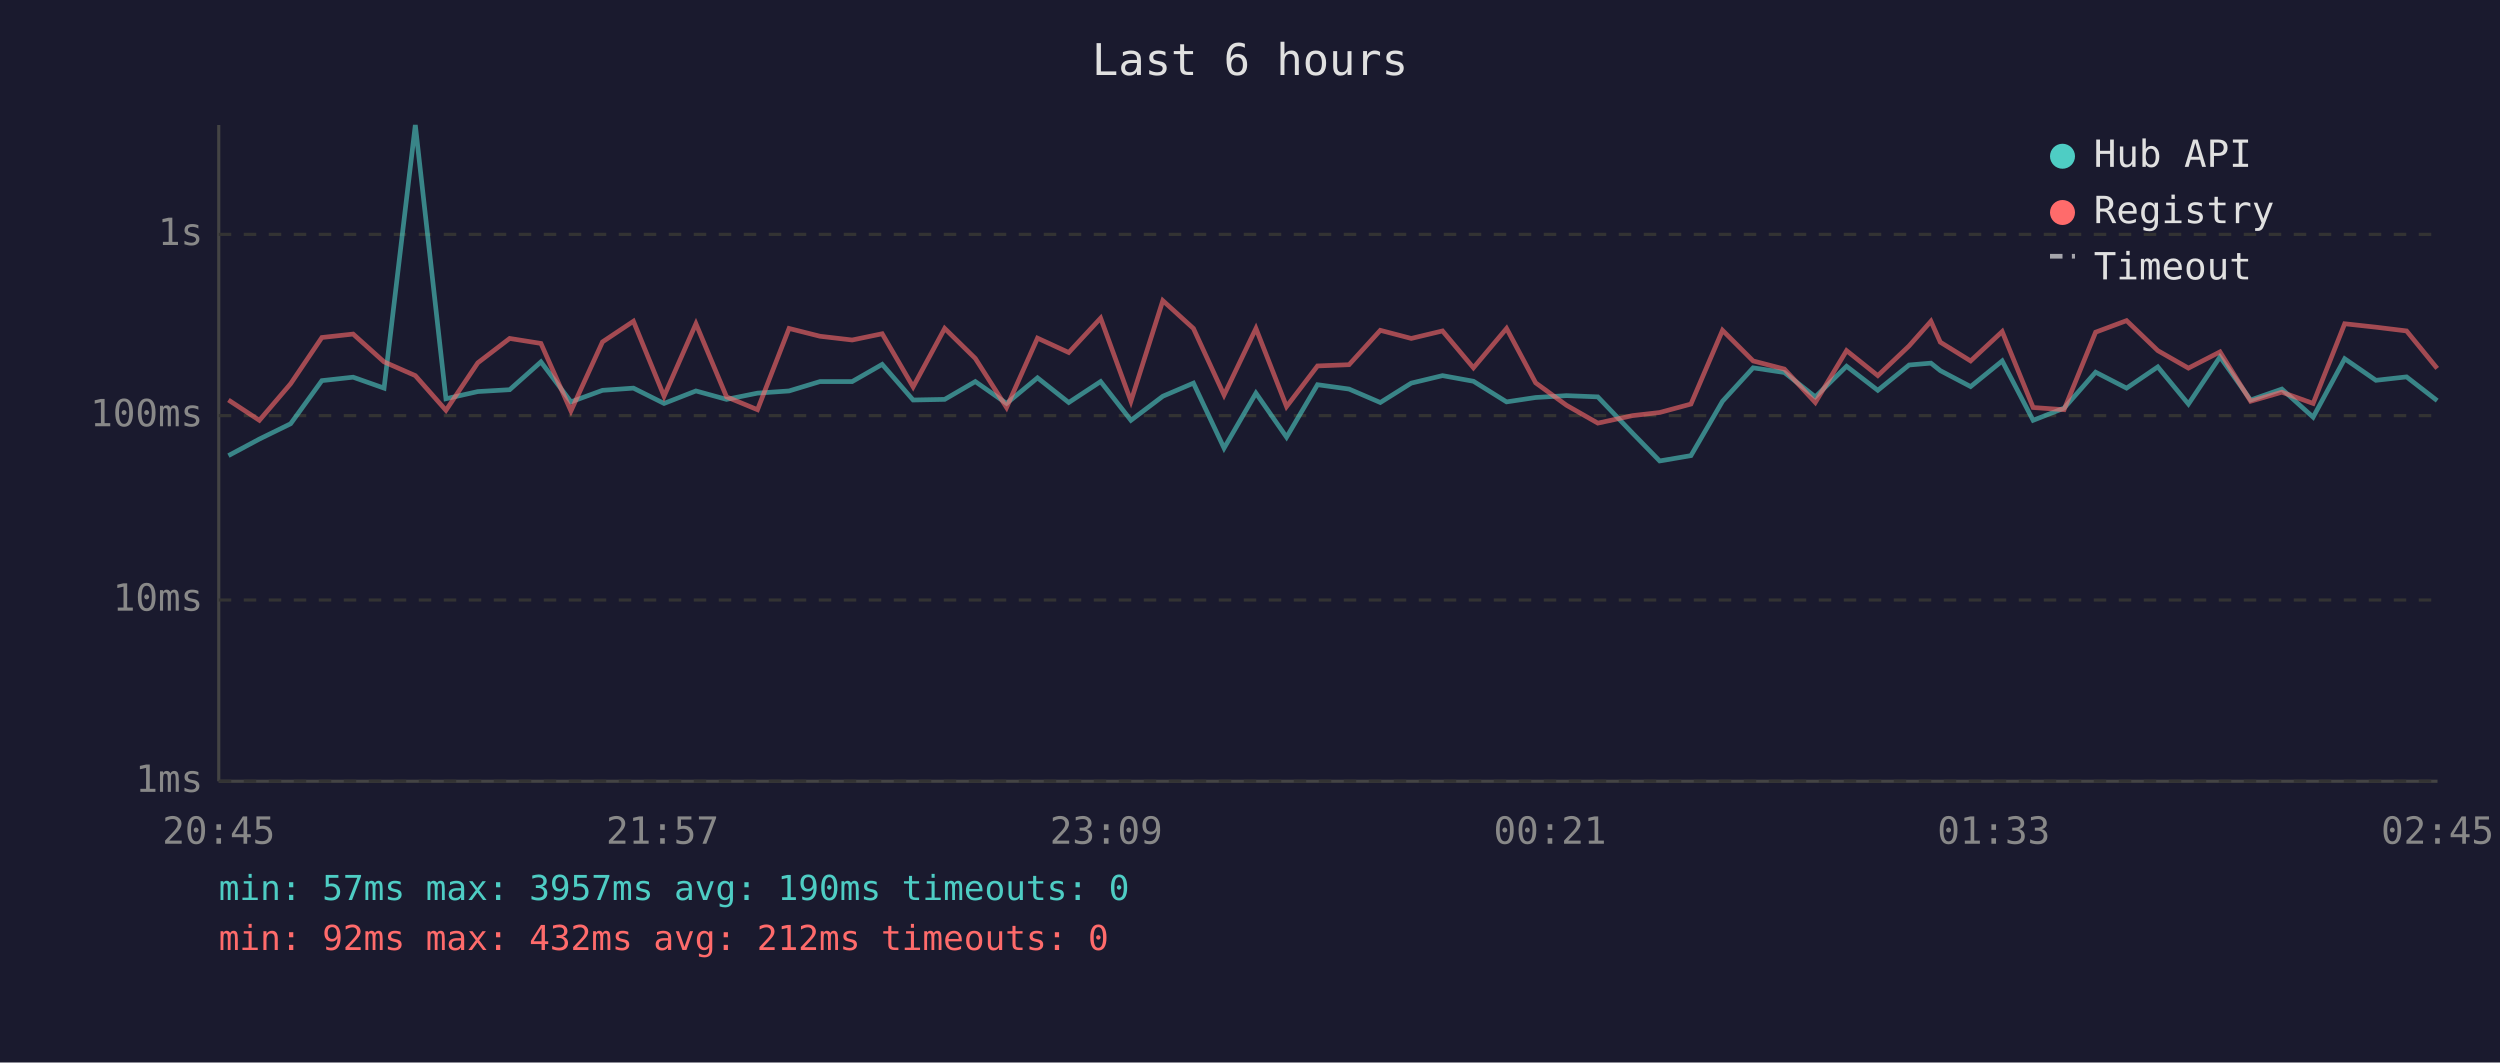
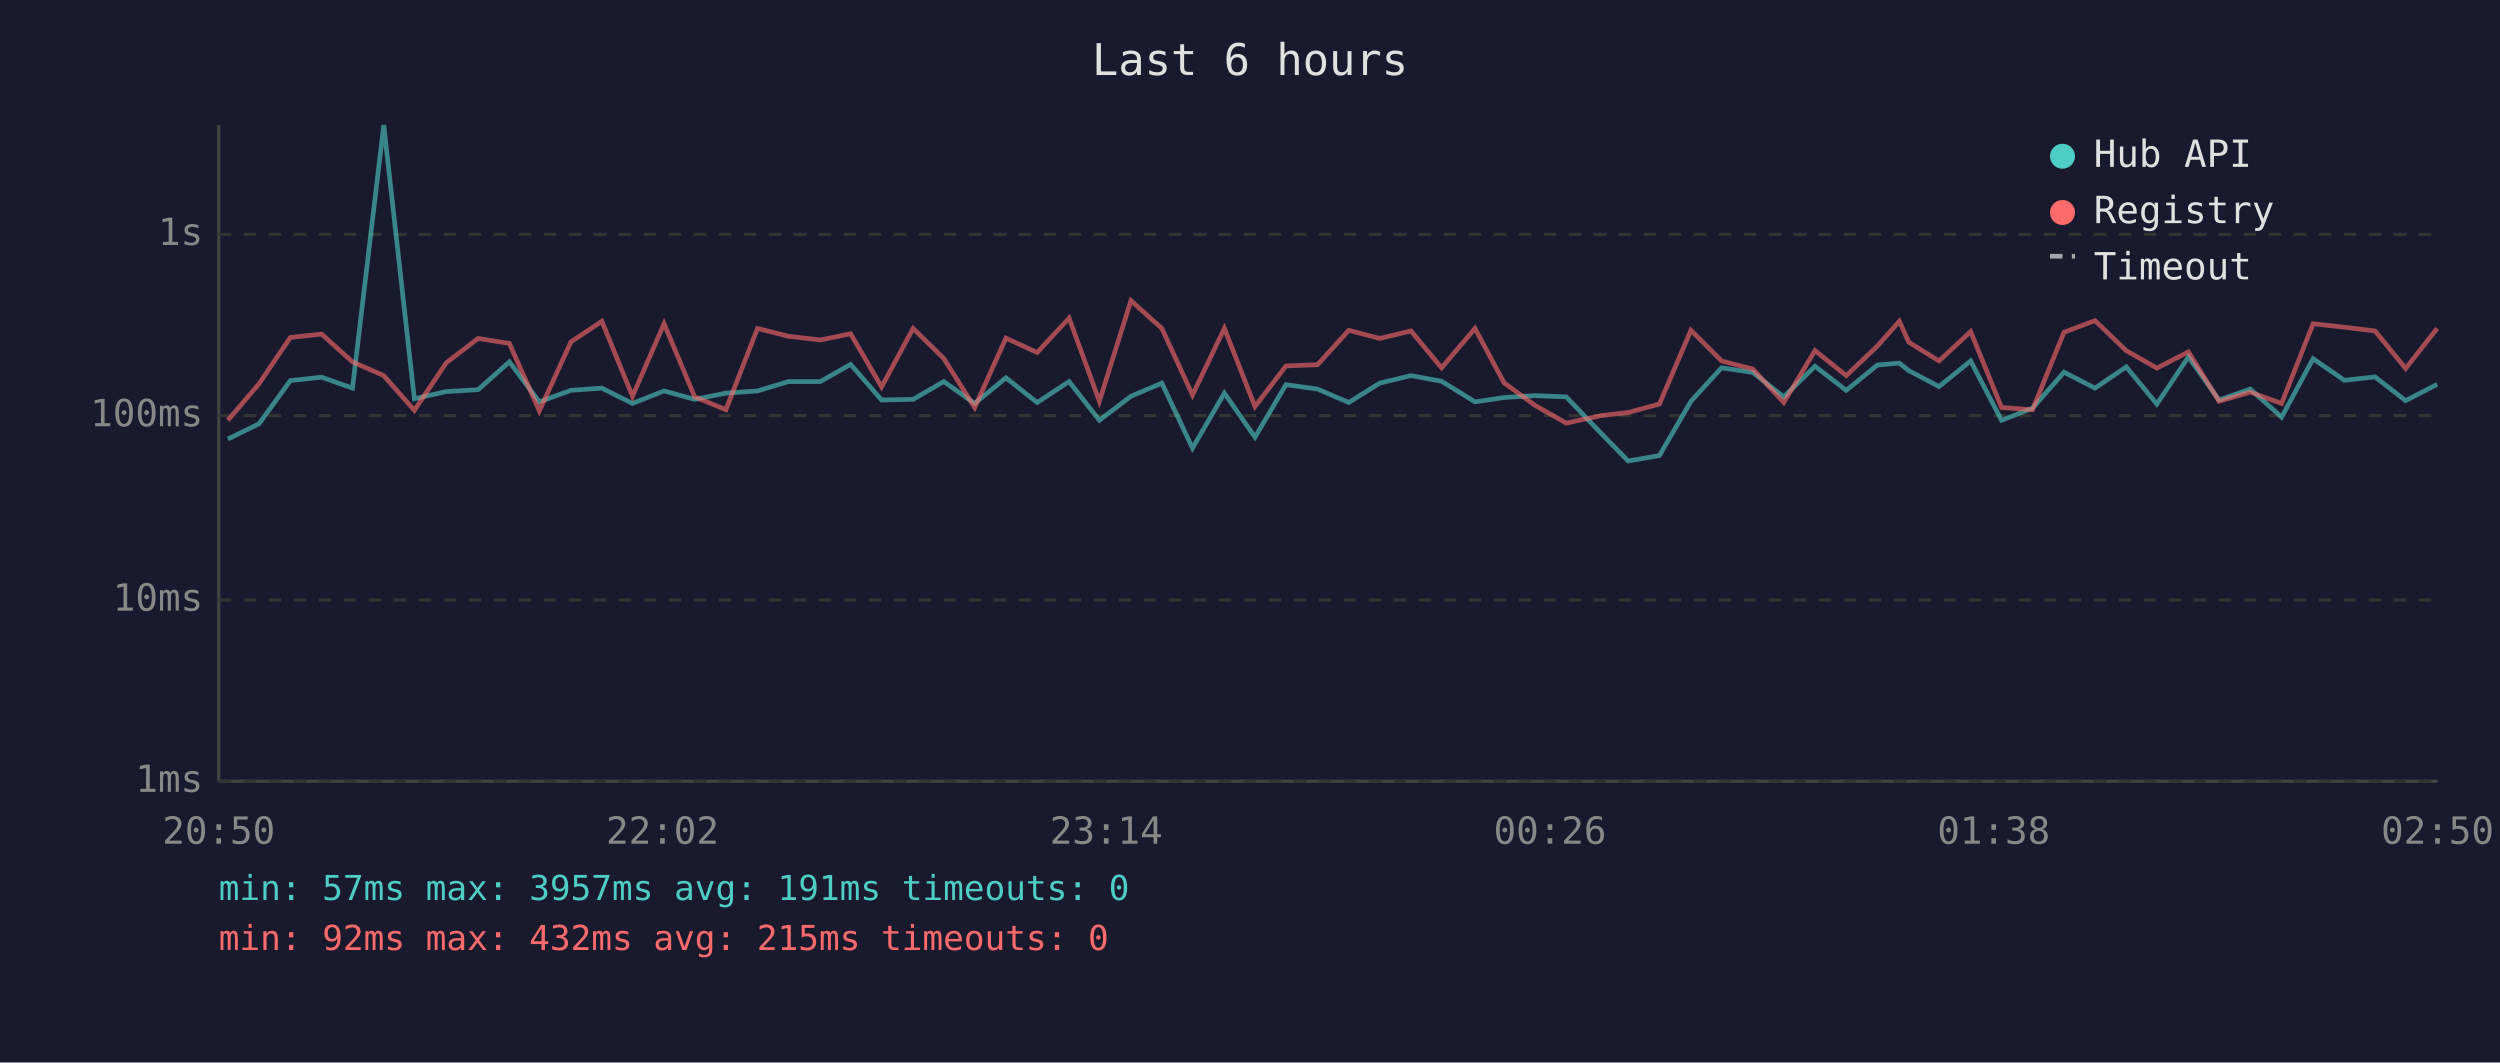
<svg xmlns="http://www.w3.org/2000/svg" viewBox="0 0 800 340" font-family="monospace" font-size="12">
  <rect width="800" height="340" fill="#1a1a2e" />
  <text x="400" y="24" fill="#e0e0e0" font-size="14" text-anchor="middle">Last 6 hours</text>
  <line x1="70" y1="40" x2="70" y2="250" stroke="#444" stroke-width="1" />
  <line x1="70" y1="250" x2="780" y2="250" stroke="#444" stroke-width="1" />
  <line x1="70" y1="250" x2="780" y2="250" stroke="#333" stroke-width="1" stroke-dasharray="4" />
  <text x="65" y="250" fill="#888" text-anchor="end" dominant-baseline="middle">1ms</text>
  <line x1="70" y1="192" x2="780" y2="192" stroke="#333" stroke-width="1" stroke-dasharray="4" />
  <text x="65" y="192" fill="#888" text-anchor="end" dominant-baseline="middle">10ms</text>
  <line x1="70" y1="133" x2="780" y2="133" stroke="#333" stroke-width="1" stroke-dasharray="4" />
  <text x="65" y="133" fill="#888" text-anchor="end" dominant-baseline="middle">100ms</text>
  <line x1="70" y1="75" x2="780" y2="75" stroke="#333" stroke-width="1" stroke-dasharray="4" />
  <text x="65" y="75" fill="#888" text-anchor="end" dominant-baseline="middle">1s</text>
-   <text x="70" y="270" fill="#888" text-anchor="middle">20:45</text>
-   <text x="212" y="270" fill="#888" text-anchor="middle">21:57</text>
-   <text x="354" y="270" fill="#888" text-anchor="middle">23:09</text>
-   <text x="496" y="270" fill="#888" text-anchor="middle">00:21</text>
-   <text x="638" y="270" fill="#888" text-anchor="middle">01:33</text>
-   <text x="780" y="270" fill="#888" text-anchor="middle">02:45</text>
-   <polyline points="73.1,145.8 83.0,140.5 93.0,135.6 103.0,121.8 113.0,120.7 122.9,124.2 132.9,40.0 142.7,127.6 152.9,125.3 163.1,124.7 173.1,115.8 182.7,128.6 192.8,124.9 202.7,124.2 212.5,129.1 222.7,125.1 232.5,127.8 242.4,125.8 252.5,125.1 262.4,122.1 272.7,122.1 282.3,116.6 292.2,128.0 302.3,127.8 312.1,122.1 322.1,129.1 332.0,120.9 342.0,128.8 352.2,122.1 361.9,134.5 372.1,126.8 381.9,122.6 391.7,143.4 401.9,125.8 411.7,139.9 421.6,123.1 431.7,124.5 441.7,128.8 451.6,122.6 461.6,120.2 471.5,122.0 482.1,128.6 491.4,127.2 501.3,126.6 511.3,127.0 522.4,138.6 531.1,147.5 541.1,145.8 551.2,128.4 561.0,117.7 571.0,119.2 580.9,127.0 590.9,117.2 600.9,124.9 610.9,116.8 617.9,116.2 620.9,118.6 630.6,123.7 640.7,115.5 650.6,134.5 660.5,130.6 670.6,119.1 680.5,124.2 690.5,117.4 700.3,129.3 710.4,114.2 720.2,128.0 730.2,124.5 740.2,133.5 750.3,114.8 760.3,121.7 770.1,120.6 779.9,128.2" fill="none" stroke="#4ecdc4" stroke-width="1.5" opacity="0.6" />
-   <polyline points="73.1,128.0 83.0,134.5 93.0,122.8 103.0,108.0 113.0,106.9 122.9,115.8 132.9,120.2 142.7,131.3 152.9,116.1 163.1,108.3 173.1,109.9 182.7,131.5 192.8,109.4 202.7,102.8 212.5,126.8 222.7,103.6 232.5,127.0 242.4,131.1 252.5,105.1 262.4,107.6 272.7,108.8 282.3,106.8 292.2,123.8 302.3,105.1 312.1,114.7 322.1,130.4 332.0,108.2 342.0,112.8 352.2,101.8 361.9,128.4 372.1,96.2 381.9,105.1 391.7,126.4 401.9,105.1 411.7,130.1 421.6,117.1 431.7,116.7 441.7,105.7 451.6,108.3 461.6,105.9 471.5,117.7 482.1,105.1 491.4,122.5 501.3,129.7 511.3,135.4 522.4,133.0 531.1,132.0 541.1,129.3 551.2,105.7 561.0,115.5 571.0,118.1 580.9,128.8 590.9,112.2 600.9,120.2 610.9,110.7 617.9,102.8 620.9,109.5 630.6,115.5 640.7,106.1 650.6,130.4 660.5,131.1 670.6,106.3 680.5,102.6 690.5,112.2 700.3,117.8 710.4,112.6 720.2,128.4 730.2,125.5 740.2,129.1 750.3,103.6 760.3,104.7 770.1,105.9 779.9,117.9" fill="none" stroke="#ff6b6b" stroke-width="1.5" opacity="0.6" />
+   <text x="70" y="270" fill="#888" text-anchor="middle">20:50</text>
+   <text x="212" y="270" fill="#888" text-anchor="middle">22:02</text>
+   <text x="354" y="270" fill="#888" text-anchor="middle">23:14</text>
+   <text x="496" y="270" fill="#888" text-anchor="middle">00:26</text>
+   <text x="638" y="270" fill="#888" text-anchor="middle">01:38</text>
+   <text x="780" y="270" fill="#888" text-anchor="middle">02:50</text>
+   <polyline points="72.9,140.5 82.9,135.6 92.9,121.8 102.9,120.7 112.8,124.2 122.8,40.0 132.6,127.6 142.8,125.3 153.0,124.7 163.0,115.8 172.6,128.6 182.7,124.9 192.6,124.2 202.4,129.1 212.5,125.1 222.3,127.8 232.3,125.8 242.4,125.1 252.3,122.1 262.5,122.1 272.2,116.6 282.1,128.0 292.2,127.8 302.0,122.1 311.9,129.1 321.9,120.9 331.9,128.8 342.1,122.1 351.8,134.5 361.9,126.8 371.8,122.6 381.6,143.4 391.8,125.8 401.6,139.9 411.5,123.1 421.6,124.5 431.6,128.8 441.5,122.6 451.5,120.2 461.3,122.0 472.0,128.6 481.3,127.2 491.2,126.6 501.2,127.0 512.3,138.6 521.0,147.5 531.0,145.8 541.1,128.4 550.9,117.7 560.9,119.2 570.8,127.0 580.8,117.2 590.8,124.9 600.8,116.8 607.8,116.2 610.8,118.6 620.5,123.7 630.6,115.5 640.5,134.5 650.4,130.6 660.5,119.1 670.4,124.2 680.4,117.4 690.2,129.3 700.3,114.2 710.1,128.0 720.1,124.5 730.1,133.5 740.2,114.8 750.2,121.7 760.0,120.6 769.8,128.2 779.9,123.0" fill="none" stroke="#4ecdc4" stroke-width="1.5" opacity="0.6" />
+   <polyline points="72.9,134.5 82.9,122.8 92.9,108.0 102.9,106.9 112.8,115.8 122.8,120.2 132.6,131.3 142.8,116.1 153.0,108.3 163.0,109.9 172.6,131.5 182.7,109.4 192.6,102.8 202.4,126.8 212.5,103.6 222.3,127.0 232.3,131.1 242.4,105.1 252.3,107.6 262.5,108.8 272.2,106.8 282.1,123.8 292.2,105.1 302.0,114.7 311.9,130.4 321.9,108.2 331.9,112.8 342.1,101.8 351.8,128.4 361.9,96.2 371.8,105.1 381.6,126.4 391.8,105.1 401.6,130.1 411.5,117.1 421.6,116.7 431.6,105.7 441.5,108.3 451.5,105.9 461.3,117.7 472.0,105.1 481.3,122.5 491.2,129.7 501.2,135.4 512.3,133.0 521.0,132.0 531.0,129.3 541.1,105.7 550.9,115.5 560.9,118.1 570.8,128.8 580.8,112.2 590.8,120.2 600.8,110.7 607.8,102.8 610.8,109.5 620.5,115.5 630.6,106.1 640.5,130.4 650.4,131.1 660.5,106.3 670.4,102.6 680.4,112.2 690.2,117.8 700.3,112.6 710.1,128.4 720.1,125.5 730.1,129.1 740.2,103.6 750.2,104.7 760.0,105.9 769.8,117.9 779.9,105.1" fill="none" stroke="#ff6b6b" stroke-width="1.5" opacity="0.6" />
  <circle cx="660" cy="50" r="4" fill="#4ecdc4" />
  <text x="670" y="50" fill="#e0e0e0" dominant-baseline="middle">Hub API</text>
  <circle cx="660" cy="68" r="4" fill="#ff6b6b" />
  <text x="670" y="68" fill="#e0e0e0" dominant-baseline="middle">Registry</text>
  <line x1="656" y1="82" x2="664" y2="82" stroke="#e0e0e0" stroke-width="1.5" stroke-dasharray="4,3" opacity="0.7" />
  <text x="670" y="86" fill="#e0e0e0" dominant-baseline="middle">Timeout</text>
-   <text x="70" y="288" fill="#4ecdc4" font-size="11">min: 57ms  max: 3957ms  avg: 190ms  timeouts: 0</text>
-   <text x="70" y="304" fill="#ff6b6b" font-size="11">min: 92ms  max: 432ms  avg: 212ms  timeouts: 0</text>
+   <text x="70" y="288" fill="#4ecdc4" font-size="11">min: 57ms  max: 3957ms  avg: 191ms  timeouts: 0</text>
+   <text x="70" y="304" fill="#ff6b6b" font-size="11">min: 92ms  max: 432ms  avg: 215ms  timeouts: 0</text>
</svg>
